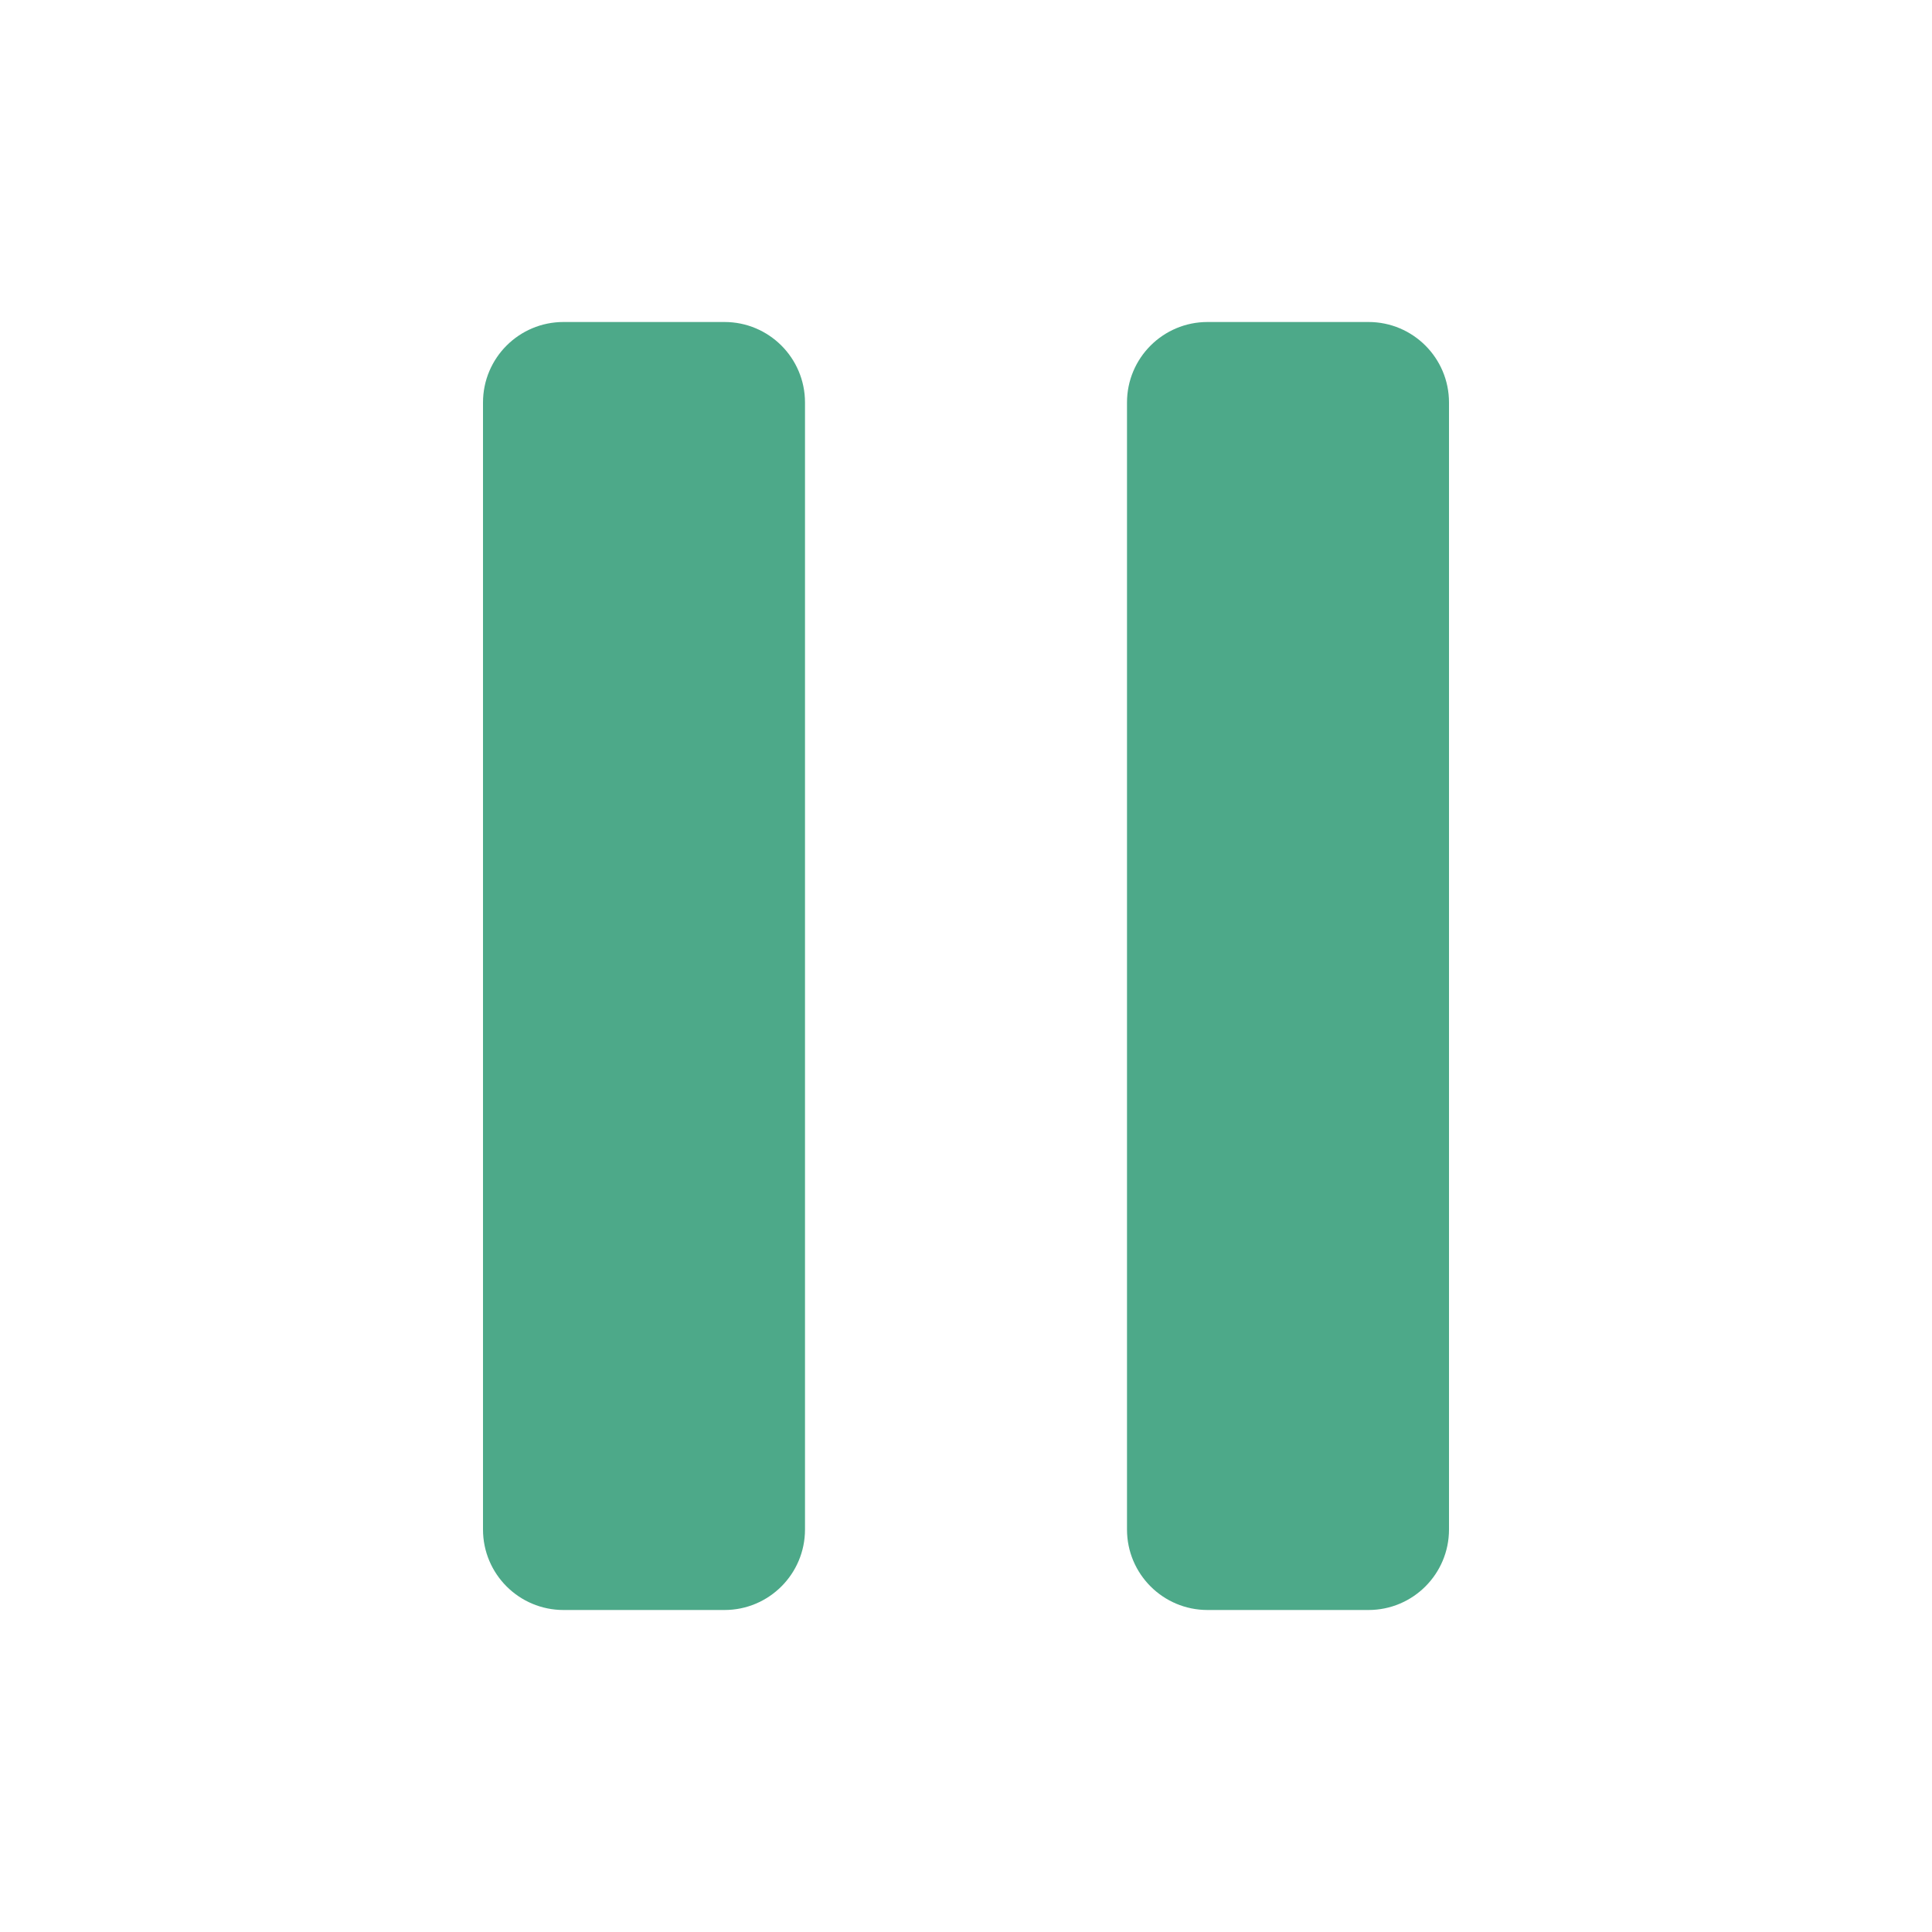
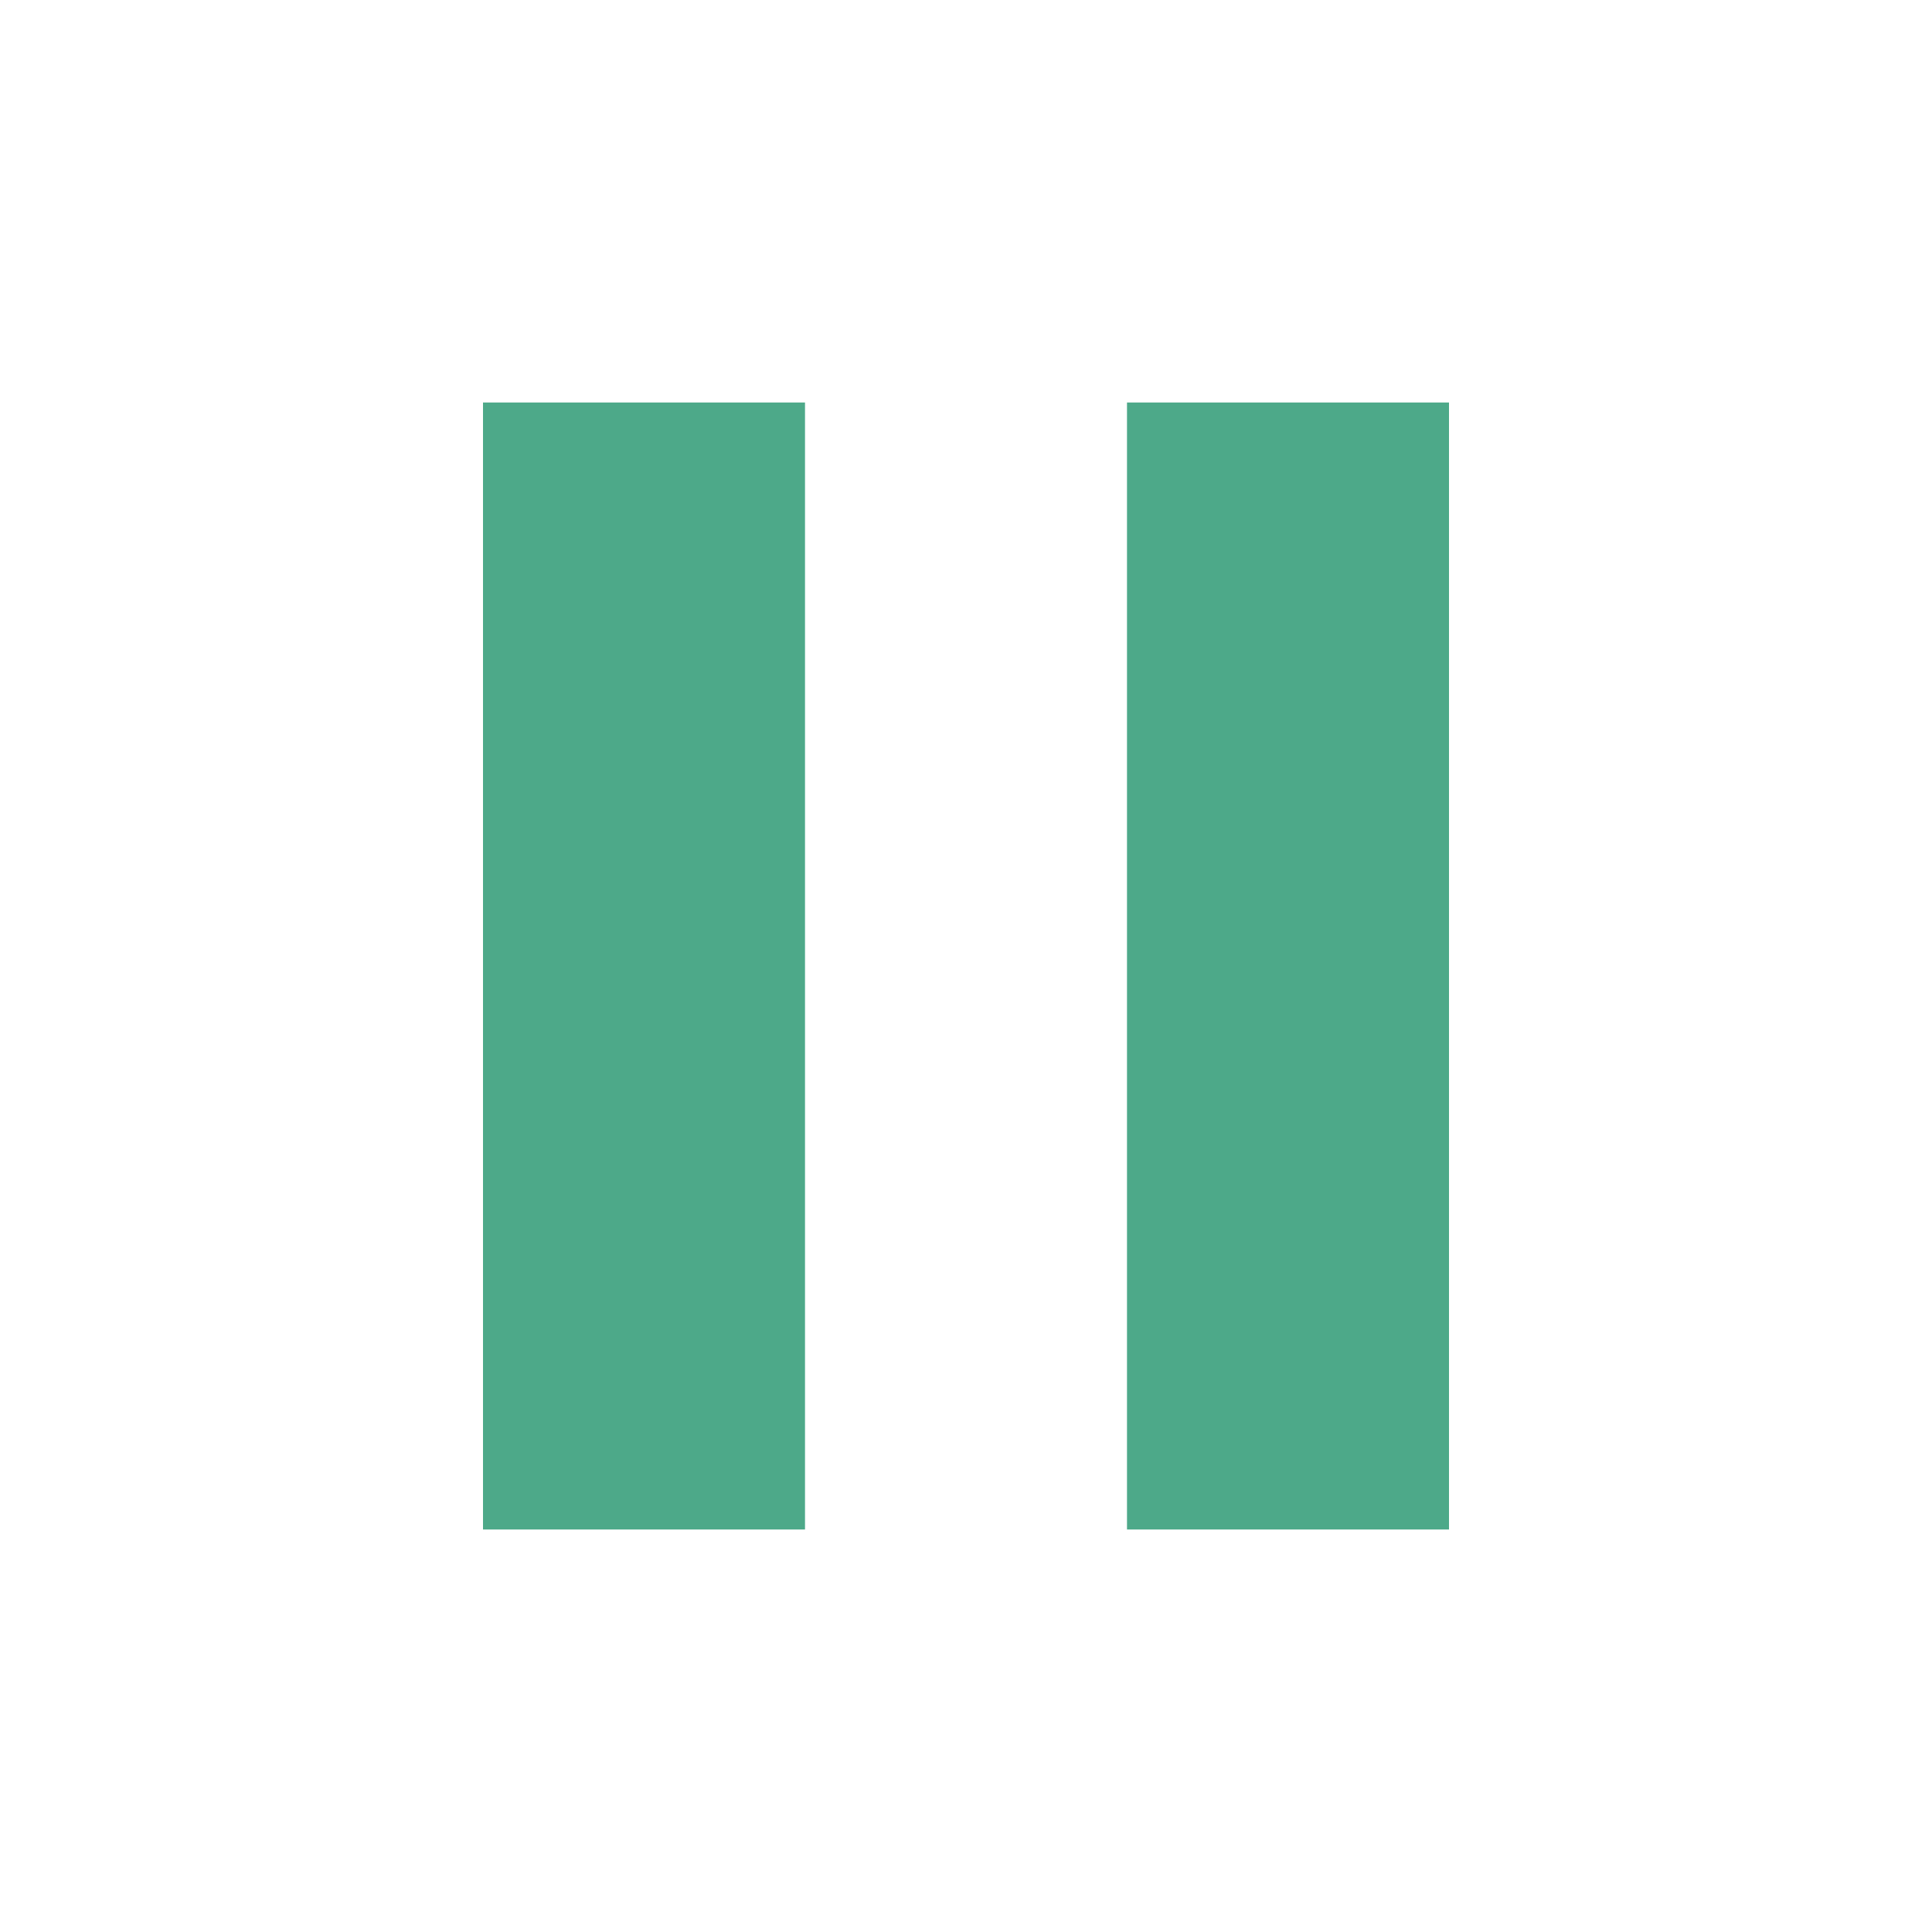
- <svg xmlns="http://www.w3.org/2000/svg" width="24" height="24" viewBox="0 0 24 24" fill="#4da989" stroke="none">
-   <rect x="14" y="4" width="4" height="16" rx="1" />
-   <rect x="6" y="4" width="4" height="16" rx="1" />
+ <svg xmlns="http://www.w3.org/2000/svg" width="24" height="24" viewBox="0 0 24 24">
+   <path fill="#4da989" d="M6 19h4V5H6v14zm8-14v14h4V5h-4z" />
</svg>
